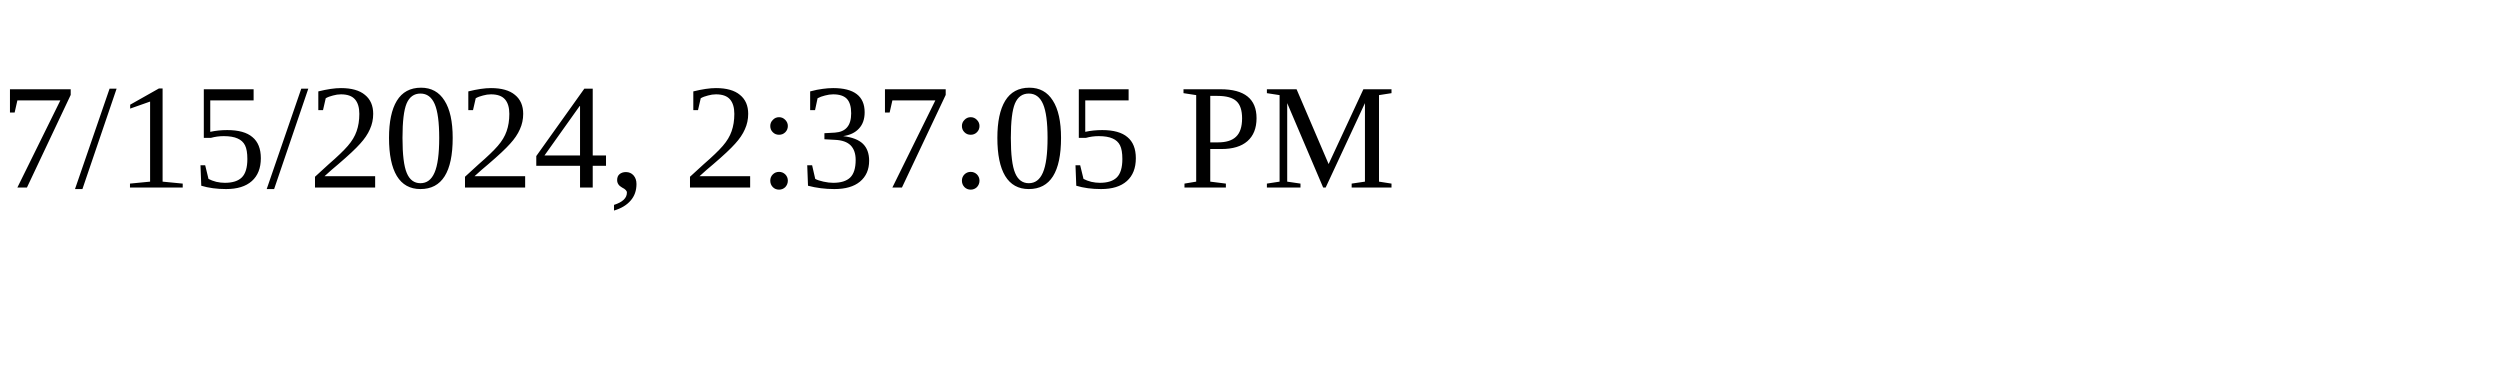
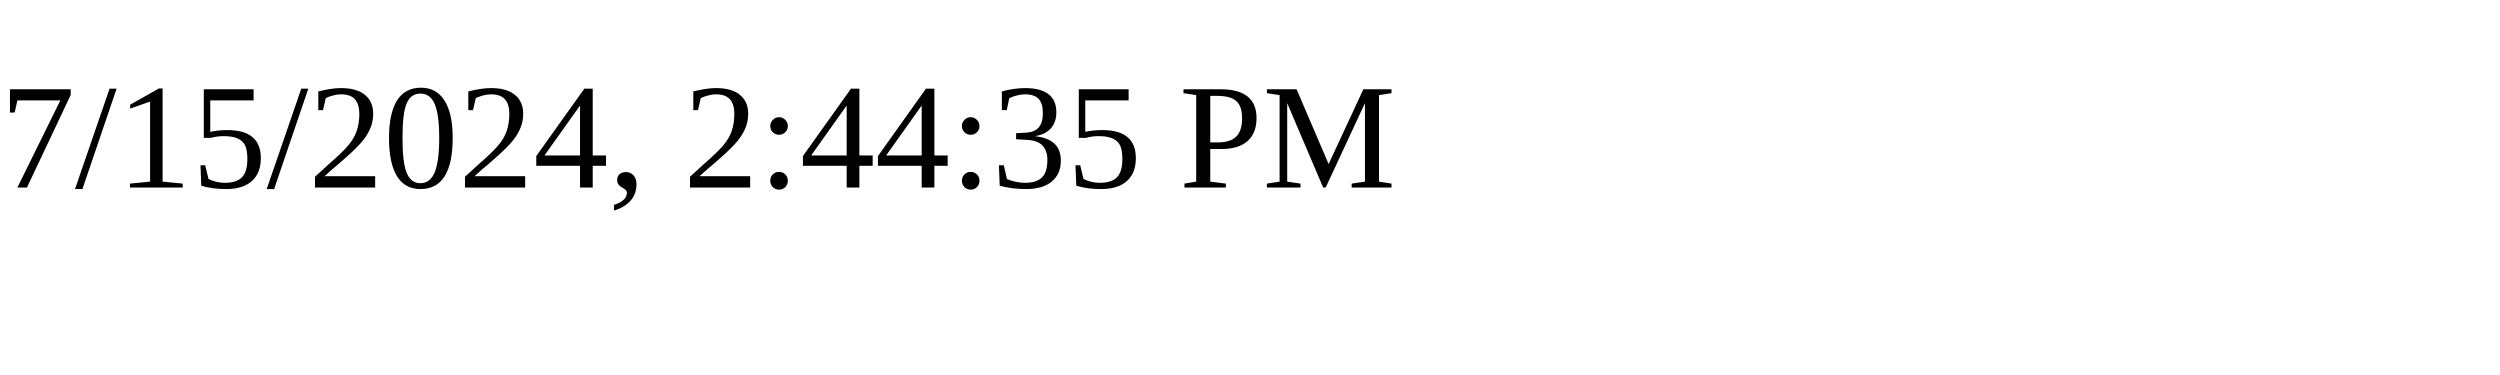
<svg xmlns="http://www.w3.org/2000/svg" height="30" width="200">
-   <text x="0" y="15">7/15/2024, 2:37:05 PM</text>
+   <text x="0" y="15">7/15/2024, 2:44:35 PM</text>
</svg>
